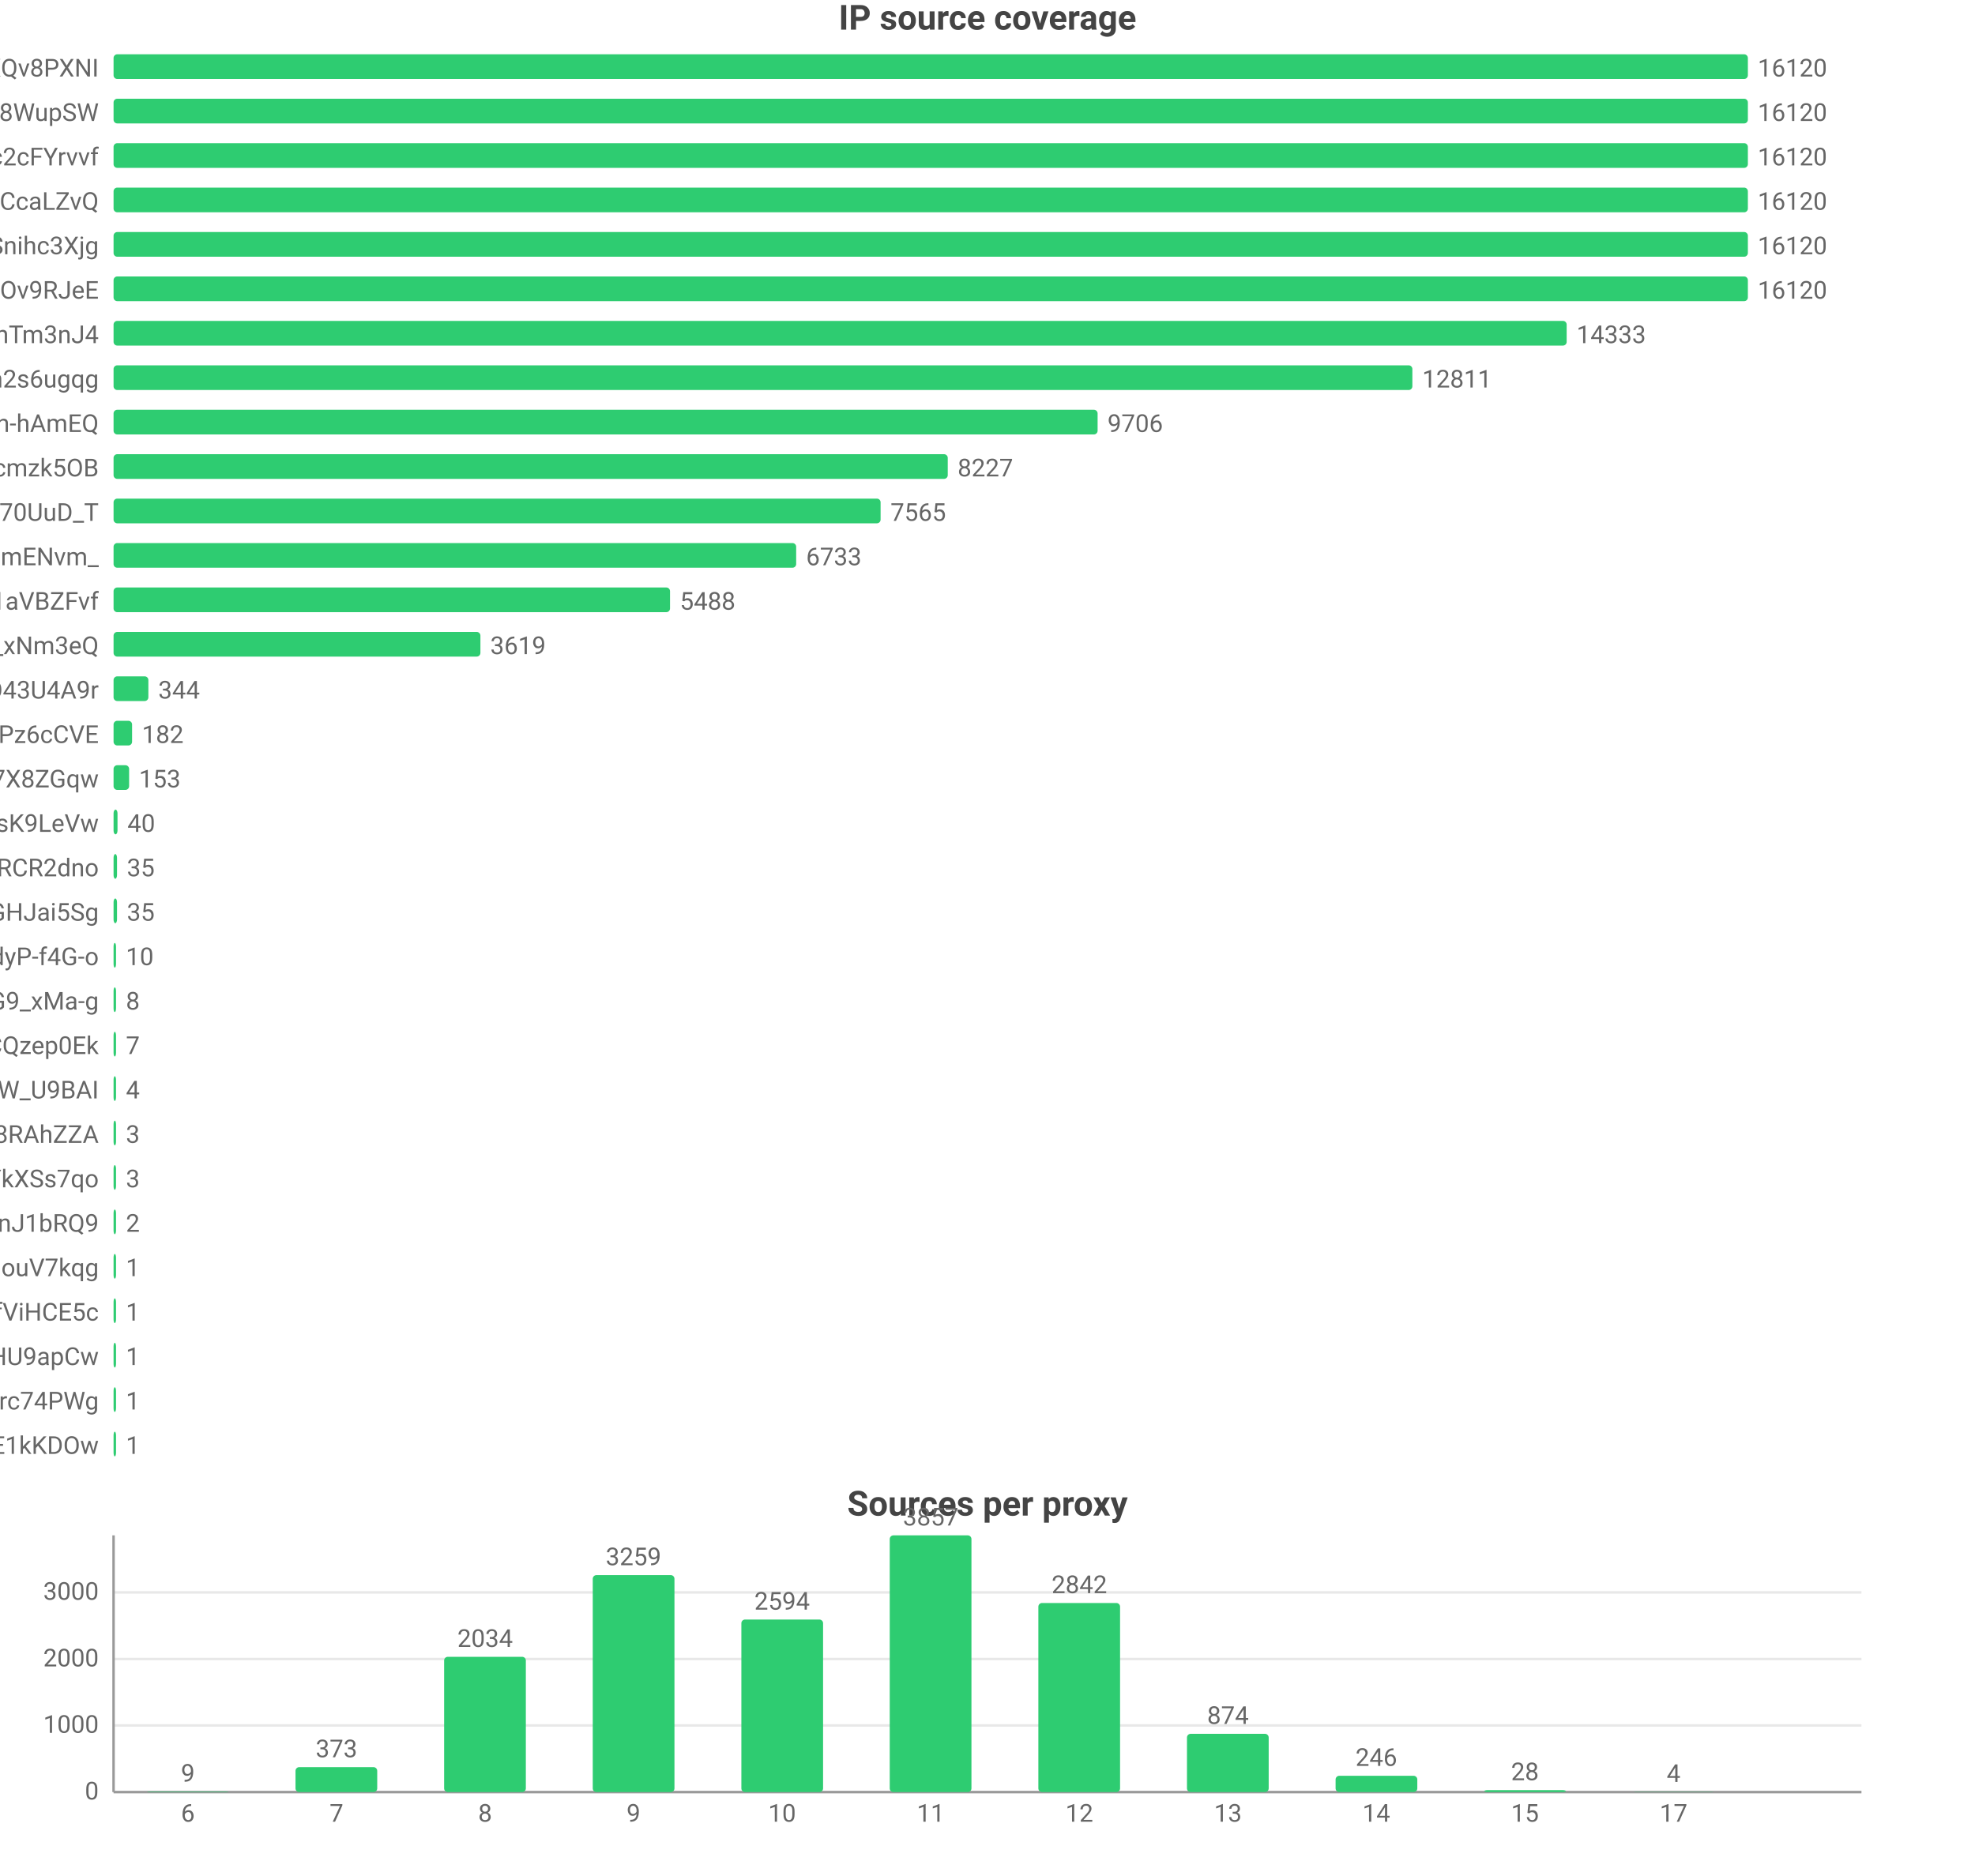
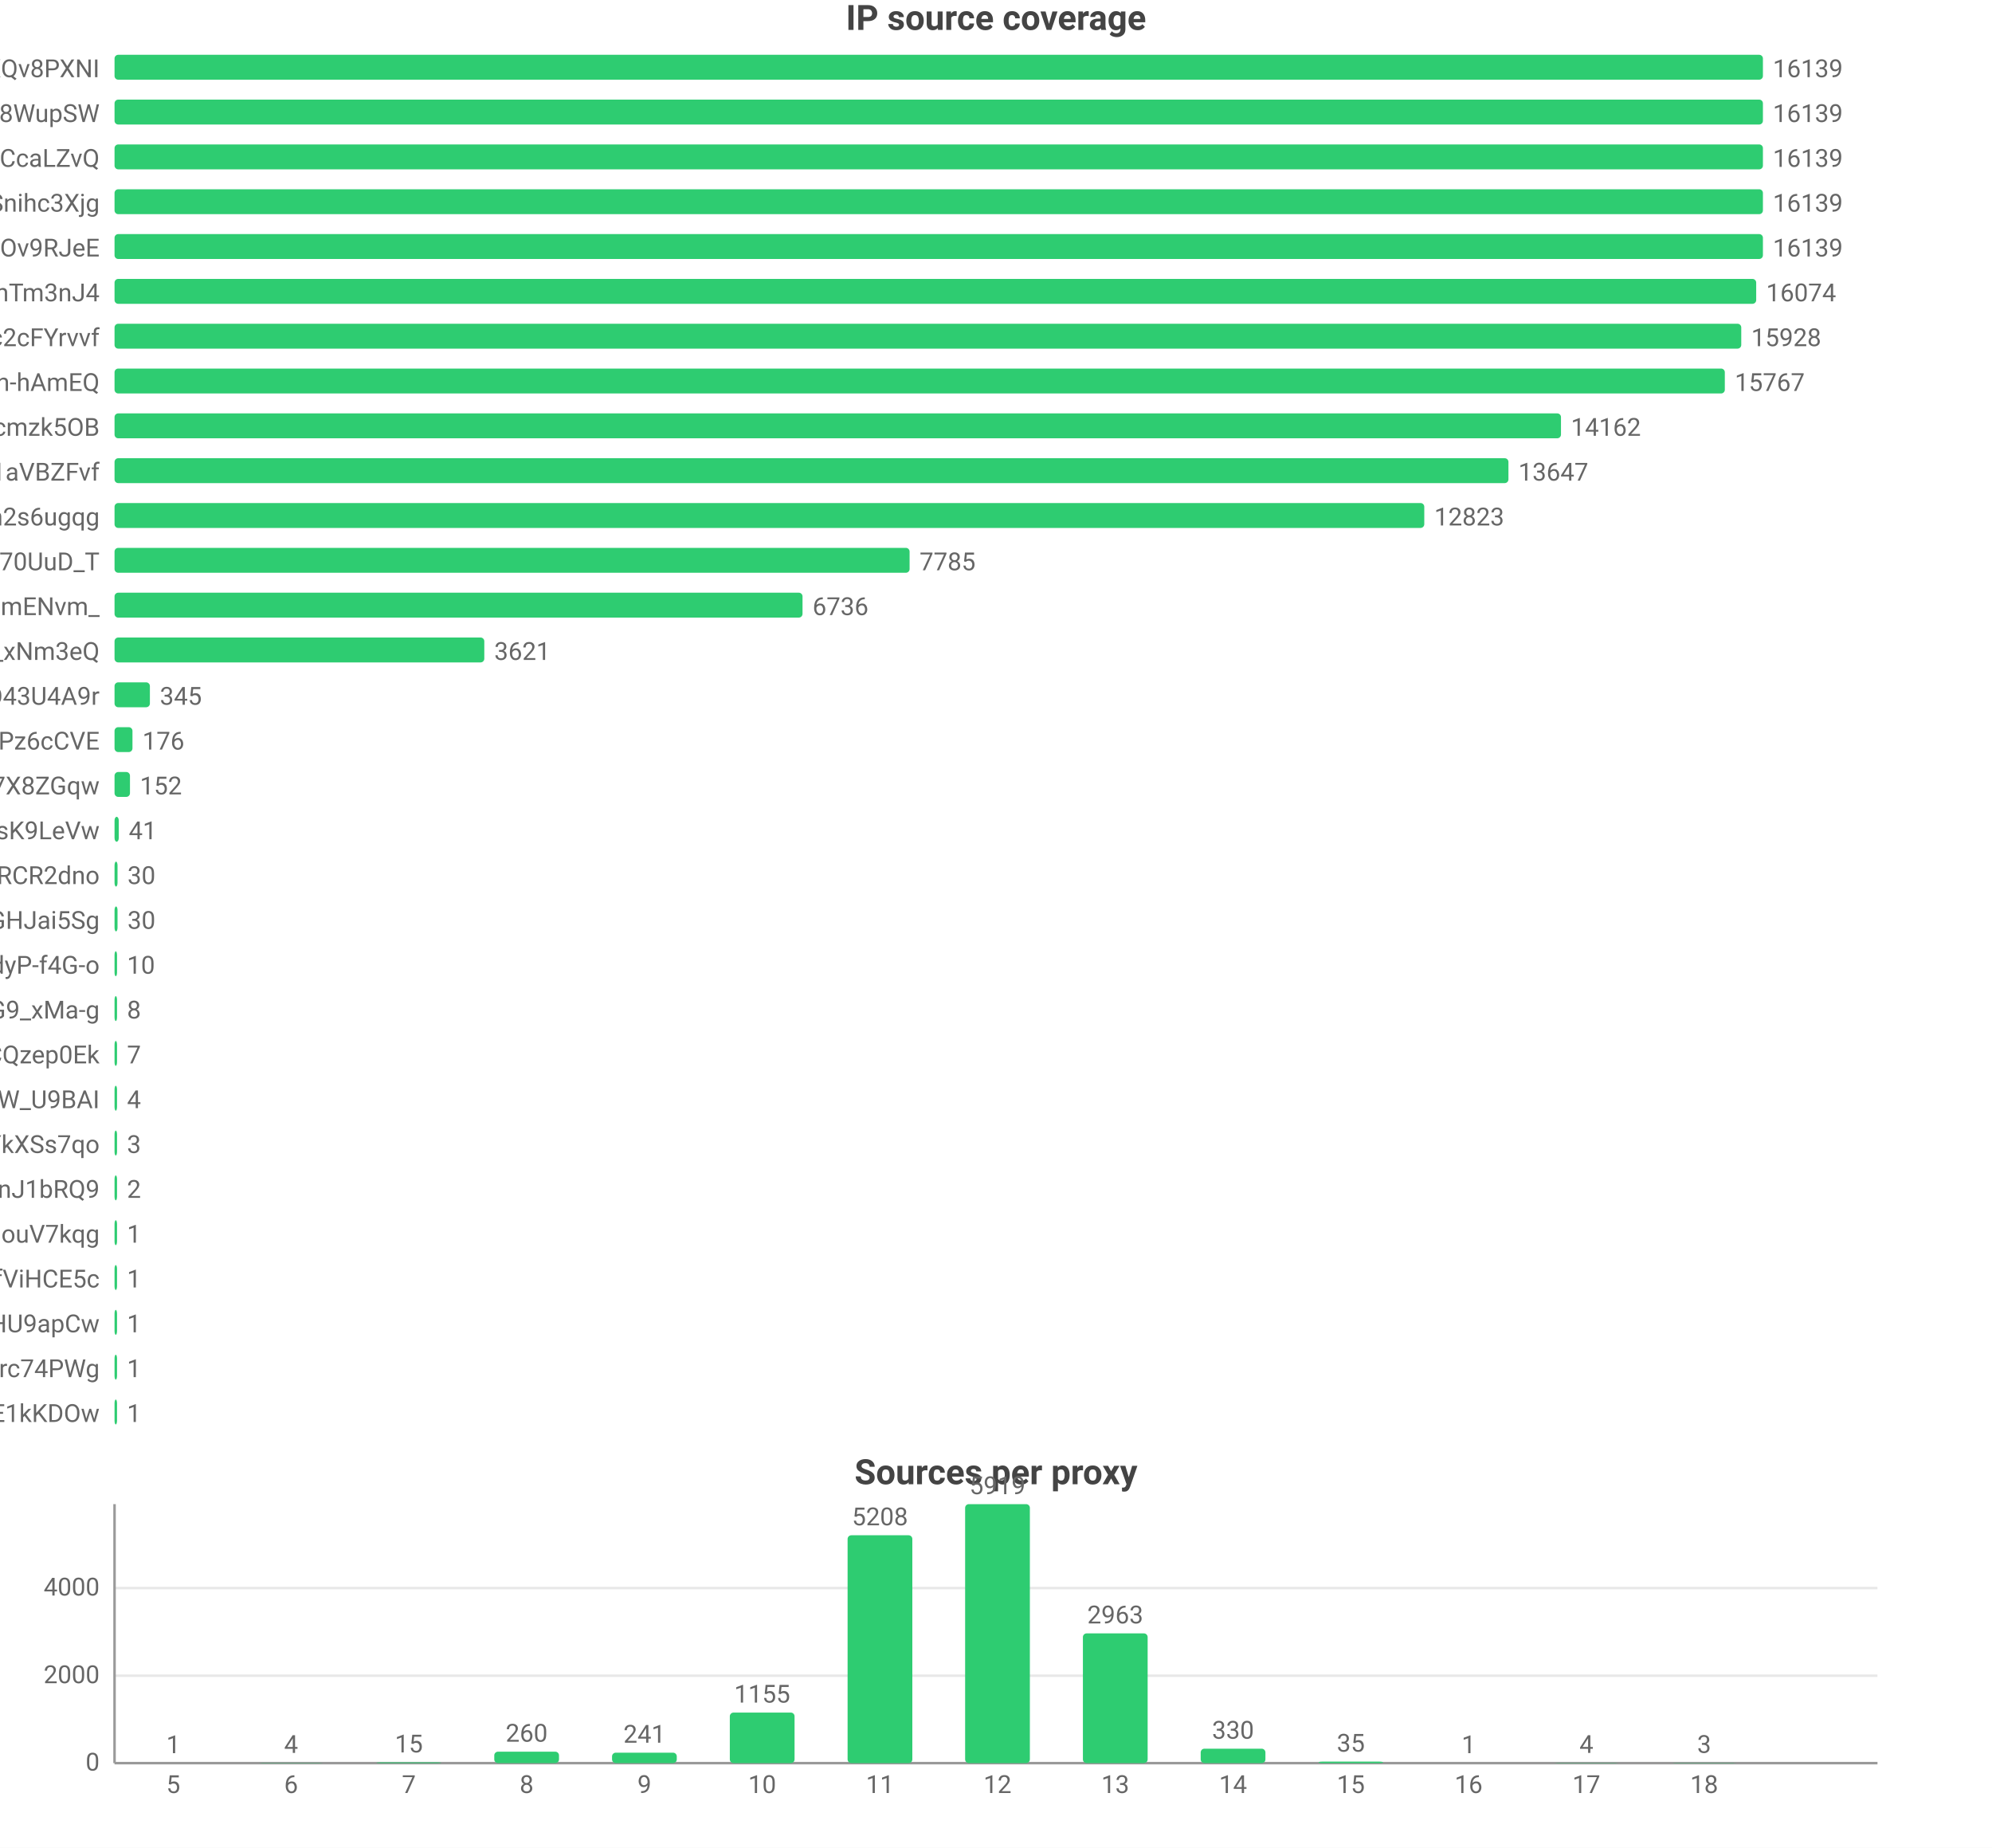
- <svg xmlns="http://www.w3.org/2000/svg" width="800" height="760" viewBox="0 0 800 760">
-   <rect width="800" height="760" fill="#ffffff" />
+ <svg xmlns="http://www.w3.org/2000/svg" width="800" height="742" viewBox="0 0 800 742">
+   <rect width="800" height="742" fill="#ffffff" />
  <style>text{font-family:system-ui,-apple-system,'Segoe UI',Roboto,'PingFang SC','Microsoft YaHei','Noto Sans CJK SC',sans-serif}.g{stroke:#e8e8e8;stroke-width:1}.a{stroke:#999;stroke-width:1}.t{font-size:10px;fill:#666}.m{font-size:10px;text-anchor:middle;fill:#666}.e{font-size:10px;text-anchor:end;fill:#666}.l{font-size:11px;fill:#333}.tt{font-size:14px;font-weight:600;text-anchor:middle;fill:#444}.em{font-size:13px;text-anchor:middle;fill:#999}</style>
  <text class="tt" x="400.0" y="12">IP source coverage</text>
  <text class="e" x="40" y="31">rsrc_YmwQdEYueobUJ7o0R-mXQv8PXNI</text>
  <rect x="46" y="22" width="662" height="10" fill="#2ecc71" rx="1.5" />
-   <text class="t" x="712" y="31">16120</text>
+   <text class="t" x="712" y="31">16139</text>
  <text class="e" x="40" y="49">rsrc_Kf72a5Rnsi5l_-kq8f8WupSW</text>
  <rect x="46" y="40" width="662" height="10" fill="#2ecc71" rx="1.5" />
-   <text class="t" x="712" y="49">16120</text>
-   <text class="e" x="40" y="67">rsrc_N0DphMQvqfO6-stc2cFYrvvf</text>
+   <text class="t" x="712" y="49">16139</text>
+   <text class="e" x="40" y="67">rsrc_y1f6AcnstjvbsPXVio2CcaLZvQ</text>
  <rect x="46" y="58" width="662" height="10" fill="#2ecc71" rx="1.5" />
-   <text class="t" x="712" y="67">16120</text>
-   <text class="e" x="40" y="85">rsrc_y1f6AcnstjvbsPXVio2CcaLZvQ</text>
+   <text class="t" x="712" y="67">16139</text>
+   <text class="e" x="40" y="85">rsrc_udXhFfUWqS8V61wbeSoAvSnihc3Xjg</text>
  <rect x="46" y="76" width="662" height="10" fill="#2ecc71" rx="1.5" />
-   <text class="t" x="712" y="85">16120</text>
-   <text class="e" x="40" y="103">rsrc_udXhFfUWqS8V61wbeSoAvSnihc3Xjg</text>
+   <text class="t" x="712" y="85">16139</text>
+   <text class="e" x="40" y="103">rsrc_phRkyFPJDKAG-t3D4gC7qC7dOv9RJeE</text>
  <rect x="46" y="94" width="662" height="10" fill="#2ecc71" rx="1.5" />
-   <text class="t" x="712" y="103">16120</text>
-   <text class="e" x="40" y="121">rsrc_phRkyFPJDKAG-t3D4gC7qC7dOv9RJeE</text>
-   <rect x="46" y="112" width="662" height="10" fill="#2ecc71" rx="1.5" />
-   <text class="t" x="712" y="121">16120</text>
-   <text class="e" x="40" y="139">rsrc_8J7Mvr-6DA7BBOtGFT3QhTm3nJ4</text>
-   <rect x="46" y="130" width="588.6" height="10" fill="#2ecc71" rx="1.5" />
-   <text class="t" x="638.6" y="139">14333</text>
-   <text class="e" x="40" y="157">rsrc_6vLvdK45tKm57C8Q5Ah2s6ugqg</text>
-   <rect x="46" y="148" width="526.1" height="10" fill="#2ecc71" rx="1.5" />
-   <text class="t" x="576.1" y="157">12811</text>
-   <text class="e" x="40" y="175">rsrc_je3zDruIeQJtGRSh-hAmEQ</text>
-   <rect x="46" y="166" width="398.6" height="10" fill="#2ecc71" rx="1.5" />
-   <text class="t" x="448.6" y="175">9706</text>
-   <text class="e" x="40" y="193">rsrc_K-0jAGBqjvCEp0Px6UbuWcmzk5OB</text>
-   <rect x="46" y="184" width="337.9" height="10" fill="#2ecc71" rx="1.5" />
-   <text class="t" x="387.9" y="193">8227</text>
-   <text class="e" x="40" y="211">rsrc_Fe2TH426siPio70UuD_T</text>
-   <rect x="46" y="202" width="310.7" height="10" fill="#2ecc71" rx="1.5" />
-   <text class="t" x="360.7" y="211">7565</text>
-   <text class="e" x="40" y="229">rsrc_Ez30VsXwFYCalVM2h6mENvm_</text>
-   <rect x="46" y="220" width="276.5" height="10" fill="#2ecc71" rx="1.5" />
-   <text class="t" x="326.5" y="229">6733</text>
-   <text class="e" x="40" y="247">rsrc_3UBRP7wwxr0KCZcckKaO1aVBZFvf</text>
-   <rect x="46" y="238" width="225.4" height="10" fill="#2ecc71" rx="1.5" />
-   <text class="t" x="275.4" y="247">5488</text>
+   <text class="t" x="712" y="103">16139</text>
+   <text class="e" x="40" y="121">rsrc_8J7Mvr-6DA7BBOtGFT3QhTm3nJ4</text>
+   <rect x="46" y="112" width="659.3" height="10" fill="#2ecc71" rx="1.5" />
+   <text class="t" x="709.3" y="121">16074</text>
+   <text class="e" x="40" y="139">rsrc_N0DphMQvqfO6-stc2cFYrvvf</text>
+   <rect x="46" y="130" width="653.3" height="10" fill="#2ecc71" rx="1.5" />
+   <text class="t" x="703.3" y="139">15928</text>
+   <text class="e" x="40" y="157">rsrc_je3zDruIeQJtGRSh-hAmEQ</text>
+   <rect x="46" y="148" width="646.7" height="10" fill="#2ecc71" rx="1.5" />
+   <text class="t" x="696.7" y="157">15767</text>
+   <text class="e" x="40" y="175">rsrc_K-0jAGBqjvCEp0Px6UbuWcmzk5OB</text>
+   <rect x="46" y="166" width="580.9" height="10" fill="#2ecc71" rx="1.5" />
+   <text class="t" x="630.9" y="175">14162</text>
+   <text class="e" x="40" y="193">rsrc_3UBRP7wwxr0KCZcckKaO1aVBZFvf</text>
+   <rect x="46" y="184" width="559.8" height="10" fill="#2ecc71" rx="1.5" />
+   <text class="t" x="609.8" y="193">13647</text>
+   <text class="e" x="40" y="211">rsrc_6vLvdK45tKm57C8Q5Ah2s6ugqg</text>
+   <rect x="46" y="202" width="526.0" height="10" fill="#2ecc71" rx="1.5" />
+   <text class="t" x="576.0" y="211">12823</text>
+   <text class="e" x="40" y="229">rsrc_Fe2TH426siPio70UuD_T</text>
+   <rect x="46" y="220" width="319.3" height="10" fill="#2ecc71" rx="1.5" />
+   <text class="t" x="369.3" y="229">7785</text>
+   <text class="e" x="40" y="247">rsrc_Ez30VsXwFYCalVM2h6mENvm_</text>
+   <rect x="46" y="238" width="276.3" height="10" fill="#2ecc71" rx="1.5" />
+   <text class="t" x="326.3" y="247">6736</text>
  <text class="e" x="40" y="265">rsrc_7HHr05kygIGY1_rUxDn2b0TfO3k_xNm3eQ</text>
-   <rect x="46" y="256" width="148.6" height="10" fill="#2ecc71" rx="1.5" />
-   <text class="t" x="198.6" y="265">3619</text>
+   <rect x="46" y="256" width="148.5" height="10" fill="#2ecc71" rx="1.5" />
+   <text class="t" x="198.5" y="265">3621</text>
  <text class="e" x="40" y="283">rsrc_mgABzXvGbUTHudZhQZWKOyOkO43U4A9r</text>
-   <rect x="46" y="274" width="14.1" height="10" fill="#2ecc71" rx="1.5" />
-   <text class="t" x="64.1" y="283">344</text>
+   <rect x="46" y="274" width="14.2" height="10" fill="#2ecc71" rx="1.5" />
+   <text class="t" x="64.2" y="283">345</text>
  <text class="e" x="40" y="301">rsrc_px-TVSmoFaih-Nh3Pz6cCVE</text>
-   <rect x="46" y="292" width="7.5" height="10" fill="#2ecc71" rx="1.5" />
-   <text class="t" x="57.5" y="301">182</text>
+   <rect x="46" y="292" width="7.2" height="10" fill="#2ecc71" rx="1.5" />
+   <text class="t" x="57.2" y="301">176</text>
  <text class="e" x="40" y="319">rsrc_KOcHY0zSvSXOKReI9zIAibe_1GV7X8ZGqw</text>
-   <rect x="46" y="310" width="6.3" height="10" fill="#2ecc71" rx="1.5" />
-   <text class="t" x="56.3" y="319">153</text>
+   <rect x="46" y="310" width="6.2" height="10" fill="#2ecc71" rx="1.5" />
+   <text class="t" x="56.2" y="319">152</text>
  <text class="e" x="40" y="337">rsrc_y4RErEyr_I92cDIOQHlsK9LeVw</text>
-   <rect x="46" y="328" width="1.6" height="10" fill="#2ecc71" rx="1.5" />
-   <text class="t" x="51.6" y="337">40</text>
+   <rect x="46" y="328" width="1.7" height="10" fill="#2ecc71" rx="1.5" />
+   <text class="t" x="51.7" y="337">41</text>
  <text class="e" x="40" y="355">rsrc_-iwMUWtGMfvvmOs0VPBWChAcwcxiRCR2dno</text>
-   <rect x="46" y="346" width="1.4" height="10" fill="#2ecc71" rx="1.5" />
-   <text class="t" x="51.4" y="355">35</text>
+   <rect x="46" y="346" width="1.2" height="10" fill="#2ecc71" rx="1.5" />
+   <text class="t" x="51.2" y="355">30</text>
  <text class="e" x="40" y="373">rsrc_yQvJePm0B6jHzCYC4GdGHJai5Sg</text>
-   <rect x="46" y="364" width="1.4" height="10" fill="#2ecc71" rx="1.5" />
-   <text class="t" x="51.4" y="373">35</text>
+   <rect x="46" y="364" width="1.2" height="10" fill="#2ecc71" rx="1.5" />
+   <text class="t" x="51.2" y="373">30</text>
  <text class="e" x="40" y="391">rsrc_LrpbWUUO56eHIMwdJR00mtIdyP-f4G-o</text>
  <rect x="46" y="382" width="1" height="10" fill="#2ecc71" rx="1.5" />
  <text class="t" x="51" y="391">10</text>
  <text class="e" x="40" y="409">rsrc_mhMZad5MlA5mvFIFQPOn7nvnU_Q31HxiP8G9_xMa-g</text>
  <rect x="46" y="400" width="1" height="10" fill="#2ecc71" rx="1.5" />
  <text class="t" x="51" y="409">8</text>
  <text class="e" x="40" y="427">rsrc_YHZuHRaDa-DFv9_r3cDXeH-PeLACQzep0Ek</text>
  <rect x="46" y="418" width="1" height="10" fill="#2ecc71" rx="1.5" />
  <text class="t" x="51" y="427">7</text>
  <text class="e" x="40" y="445">rsrc_We6jsP3IIBC6jnF7W_U9BAI</text>
  <rect x="46" y="436" width="1" height="10" fill="#2ecc71" rx="1.5" />
  <text class="t" x="51" y="445">4</text>
-   <text class="e" x="40" y="463">rsrc_fnyhZVmiRBg9CcJyZftoJjG8RAhZZA</text>
+   <text class="e" x="40" y="463">rsrc_726x8-3P6Tz4oI8SCY_YkXSs7qo</text>
  <rect x="46" y="454" width="1" height="10" fill="#2ecc71" rx="1.5" />
  <text class="t" x="51" y="463">3</text>
-   <text class="e" x="40" y="481">rsrc_726x8-3P6Tz4oI8SCY_YkXSs7qo</text>
+   <text class="e" x="40" y="481">rsrc_IutIxyjgURNKJ5AXGQxpTnJ1bRQ9</text>
  <rect x="46" y="472" width="1" height="10" fill="#2ecc71" rx="1.5" />
-   <text class="t" x="51" y="481">3</text>
-   <text class="e" x="40" y="499">rsrc_IutIxyjgURNKJ5AXGQxpTnJ1bRQ9</text>
+   <text class="t" x="51" y="481">2</text>
+   <text class="e" x="40" y="499">rsrc_inqpWH1e7yPPhqkz5eHouV7kqg</text>
  <rect x="46" y="490" width="1" height="10" fill="#2ecc71" rx="1.5" />
-   <text class="t" x="51" y="499">2</text>
-   <text class="e" x="40" y="517">rsrc_inqpWH1e7yPPhqkz5eHouV7kqg</text>
+   <text class="t" x="51" y="499">1</text>
+   <text class="e" x="40" y="517">rsrc_r5Qm4HD74aEPzYWaXJ5xTDmfViHCE5c</text>
  <rect x="46" y="508" width="1" height="10" fill="#2ecc71" rx="1.5" />
  <text class="t" x="51" y="517">1</text>
-   <text class="e" x="40" y="535">rsrc_r5Qm4HD74aEPzYWaXJ5xTDmfViHCE5c</text>
+   <text class="e" x="40" y="535">rsrc_zGCq_6M2s7InpEO3MqqaG5Zzxnl5NmDsHU9apCw</text>
  <rect x="46" y="526" width="1" height="10" fill="#2ecc71" rx="1.5" />
  <text class="t" x="51" y="535">1</text>
-   <text class="e" x="40" y="553">rsrc_zGCq_6M2s7InpEO3MqqaG5Zzxnl5NmDsHU9apCw</text>
+   <text class="e" x="40" y="553">rsrc_mQTAqZhrbN_F7U0iq2bRicIFyu02Lgfrc74PWg</text>
  <rect x="46" y="544" width="1" height="10" fill="#2ecc71" rx="1.5" />
  <text class="t" x="51" y="553">1</text>
-   <text class="e" x="40" y="571">rsrc_mQTAqZhrbN_F7U0iq2bRicIFyu02Lgfrc74PWg</text>
+   <text class="e" x="40" y="571">rsrc_kdTZ5_igk74KH5q8mRCSkO5E1kKDOw</text>
  <rect x="46" y="562" width="1" height="10" fill="#2ecc71" rx="1.5" />
  <text class="t" x="51" y="571">1</text>
-   <text class="e" x="40" y="589">rsrc_kdTZ5_igk74KH5q8mRCSkO5E1kKDOw</text>
-   <rect x="46" y="580" width="1" height="10" fill="#2ecc71" rx="1.5" />
-   <text class="t" x="51" y="589">1</text>
-   <text class="tt" x="400.0" y="614">Sources per proxy</text>
-   <line class="g" x1="46" y1="726" x2="754" y2="726" />
-   <text class="e" x="40" y="729">0</text>
-   <line class="g" x1="46" y1="699.0" x2="754" y2="699.0" />
-   <text class="e" x="40" y="702.0">1000</text>
-   <line class="g" x1="46" y1="672.1" x2="754" y2="672.1" />
-   <text class="e" x="40" y="675.1">2000</text>
-   <line class="g" x1="46" y1="645.1" x2="754" y2="645.1" />
-   <text class="e" x="40" y="648.1">3000</text>
-   <line class="a" x1="46" y1="622" x2="46" y2="726" />
-   <line class="a" x1="46" y1="726" x2="754" y2="726" />
-   <rect x="59.5" y="725.8" width="33.1" height="0.2" fill="#2ecc71" rx="1.5" />
-   <text class="m" x="76.1" y="721.8">9</text>
-   <text class="m" x="76.1" y="738">6</text>
-   <rect x="119.7" y="715.9" width="33.1" height="10.1" fill="#2ecc71" rx="1.5" />
-   <text class="m" x="136.3" y="711.9">373</text>
-   <text class="m" x="136.3" y="738">7</text>
-   <rect x="179.9" y="671.2" width="33.1" height="54.8" fill="#2ecc71" rx="1.5" />
-   <text class="m" x="196.5" y="667.2">2034</text>
-   <text class="m" x="196.5" y="738">8</text>
-   <rect x="240.1" y="638.1" width="33.1" height="87.9" fill="#2ecc71" rx="1.5" />
-   <text class="m" x="256.6" y="634.1">3259</text>
-   <text class="m" x="256.6" y="738">9</text>
-   <rect x="300.3" y="656.1" width="33.1" height="69.9" fill="#2ecc71" rx="1.5" />
-   <text class="m" x="316.8" y="652.1">2594</text>
-   <text class="m" x="316.8" y="738">10</text>
-   <rect x="360.4" y="622" width="33.1" height="104" fill="#2ecc71" rx="1.5" />
-   <text class="m" x="377" y="618">3857</text>
-   <text class="m" x="377" y="738">11</text>
-   <rect x="420.6" y="649.4" width="33.1" height="76.6" fill="#2ecc71" rx="1.5" />
-   <text class="m" x="437.2" y="645.4">2842</text>
-   <text class="m" x="437.2" y="738">12</text>
-   <rect x="480.8" y="702.4" width="33.1" height="23.6" fill="#2ecc71" rx="1.5" />
-   <text class="m" x="497.4" y="698.4">874</text>
-   <text class="m" x="497.4" y="738">13</text>
-   <rect x="541.0" y="719.4" width="33.1" height="6.6" fill="#2ecc71" rx="1.5" />
-   <text class="m" x="557.5" y="715.4">246</text>
-   <text class="m" x="557.5" y="738">14</text>
-   <rect x="601.2" y="725.2" width="33.1" height="0.8" fill="#2ecc71" rx="1.5" />
-   <text class="m" x="617.7" y="721.2">28</text>
-   <text class="m" x="617.7" y="738">15</text>
-   <rect x="661.4" y="725.9" width="33.1" height="0.1" fill="#2ecc71" rx="1.5" />
-   <text class="m" x="677.9" y="721.9">4</text>
-   <text class="m" x="677.9" y="738">17</text>
+   <text class="tt" x="400.0" y="596">Sources per proxy</text>
+   <line class="g" x1="46" y1="708" x2="754" y2="708" />
+   <text class="e" x="40" y="711">0</text>
+   <line class="g" x1="46" y1="672.9" x2="754" y2="672.9" />
+   <text class="e" x="40" y="675.9">2000</text>
+   <line class="g" x1="46" y1="637.7" x2="754" y2="637.7" />
+   <text class="e" x="40" y="640.7">4000</text>
+   <line class="a" x1="46" y1="604" x2="46" y2="708" />
+   <line class="a" x1="46" y1="708" x2="754" y2="708" />
+   <rect x="56.6" y="708.0" width="26.0" height="0.0" fill="#2ecc71" rx="1.5" />
+   <text class="m" x="69.6" y="704.0">1</text>
+   <text class="m" x="69.6" y="720">5</text>
+   <rect x="103.9" y="707.9" width="26.0" height="0.1" fill="#2ecc71" rx="1.5" />
+   <text class="m" x="116.9" y="703.9">4</text>
+   <text class="m" x="116.9" y="720">6</text>
+   <rect x="151.2" y="707.7" width="26.0" height="0.3" fill="#2ecc71" rx="1.5" />
+   <text class="m" x="164.2" y="703.7">15</text>
+   <text class="m" x="164.2" y="720">7</text>
+   <rect x="198.5" y="703.4" width="26.0" height="4.6" fill="#2ecc71" rx="1.5" />
+   <text class="m" x="211.5" y="699.4">260</text>
+   <text class="m" x="211.5" y="720">8</text>
+   <rect x="245.8" y="703.8" width="26.0" height="4.2" fill="#2ecc71" rx="1.5" />
+   <text class="m" x="258.8" y="699.8">241</text>
+   <text class="m" x="258.8" y="720">9</text>
+   <rect x="293.1" y="687.7" width="26.0" height="20.3" fill="#2ecc71" rx="1.5" />
+   <text class="m" x="306.1" y="683.7">1155</text>
+   <text class="m" x="306.1" y="720">10</text>
+   <rect x="340.4" y="616.5" width="26.0" height="91.5" fill="#2ecc71" rx="1.5" />
+   <text class="m" x="353.4" y="612.5">5208</text>
+   <text class="m" x="353.4" y="720">11</text>
+   <rect x="387.6" y="604" width="26.0" height="104" fill="#2ecc71" rx="1.5" />
+   <text class="m" x="400.6" y="600">5919</text>
+   <text class="m" x="400.6" y="720">12</text>
+   <rect x="434.9" y="655.9" width="26.0" height="52.1" fill="#2ecc71" rx="1.5" />
+   <text class="m" x="447.9" y="651.9">2963</text>
+   <text class="m" x="447.9" y="720">13</text>
+   <rect x="482.2" y="702.2" width="26.0" height="5.8" fill="#2ecc71" rx="1.5" />
+   <text class="m" x="495.2" y="698.2">330</text>
+   <text class="m" x="495.2" y="720">14</text>
+   <rect x="529.5" y="707.4" width="26.0" height="0.6" fill="#2ecc71" rx="1.5" />
+   <text class="m" x="542.5" y="703.4">35</text>
+   <text class="m" x="542.5" y="720">15</text>
+   <rect x="576.8" y="708.0" width="26.0" height="0.0" fill="#2ecc71" rx="1.5" />
+   <text class="m" x="589.8" y="704.0">1</text>
+   <text class="m" x="589.8" y="720">16</text>
+   <rect x="624.1" y="707.9" width="26.0" height="0.1" fill="#2ecc71" rx="1.5" />
+   <text class="m" x="637.1" y="703.9">4</text>
+   <text class="m" x="637.1" y="720">17</text>
+   <rect x="671.4" y="707.9" width="26.0" height="0.1" fill="#2ecc71" rx="1.5" />
+   <text class="m" x="684.4" y="703.9">3</text>
+   <text class="m" x="684.4" y="720">18</text>
</svg>
